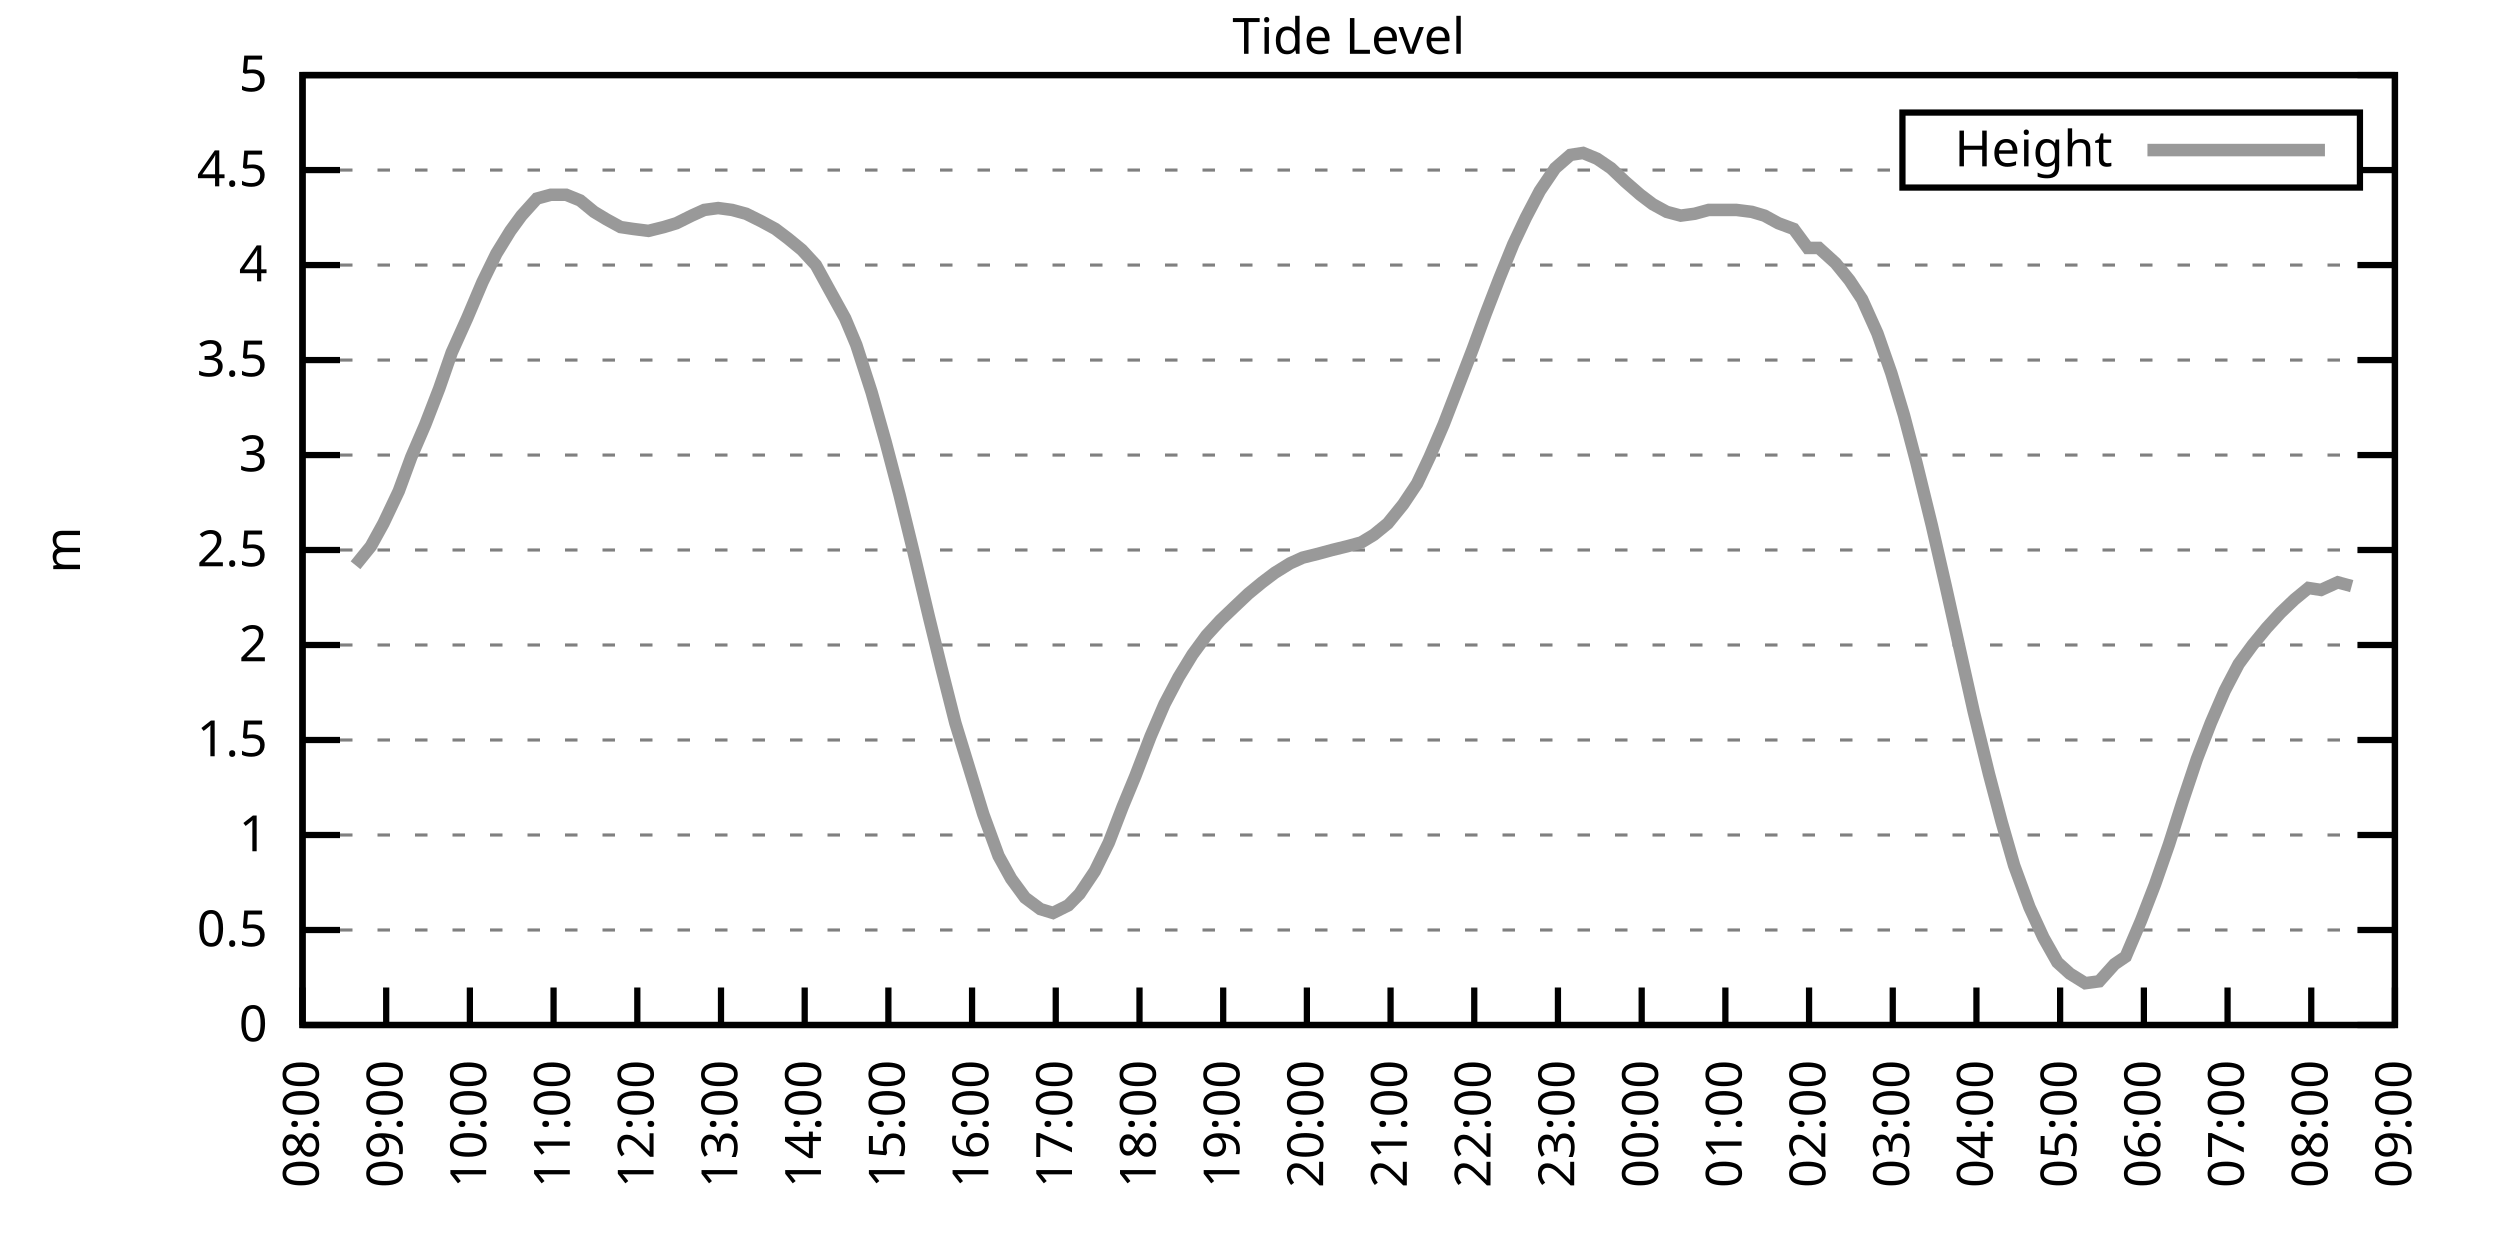
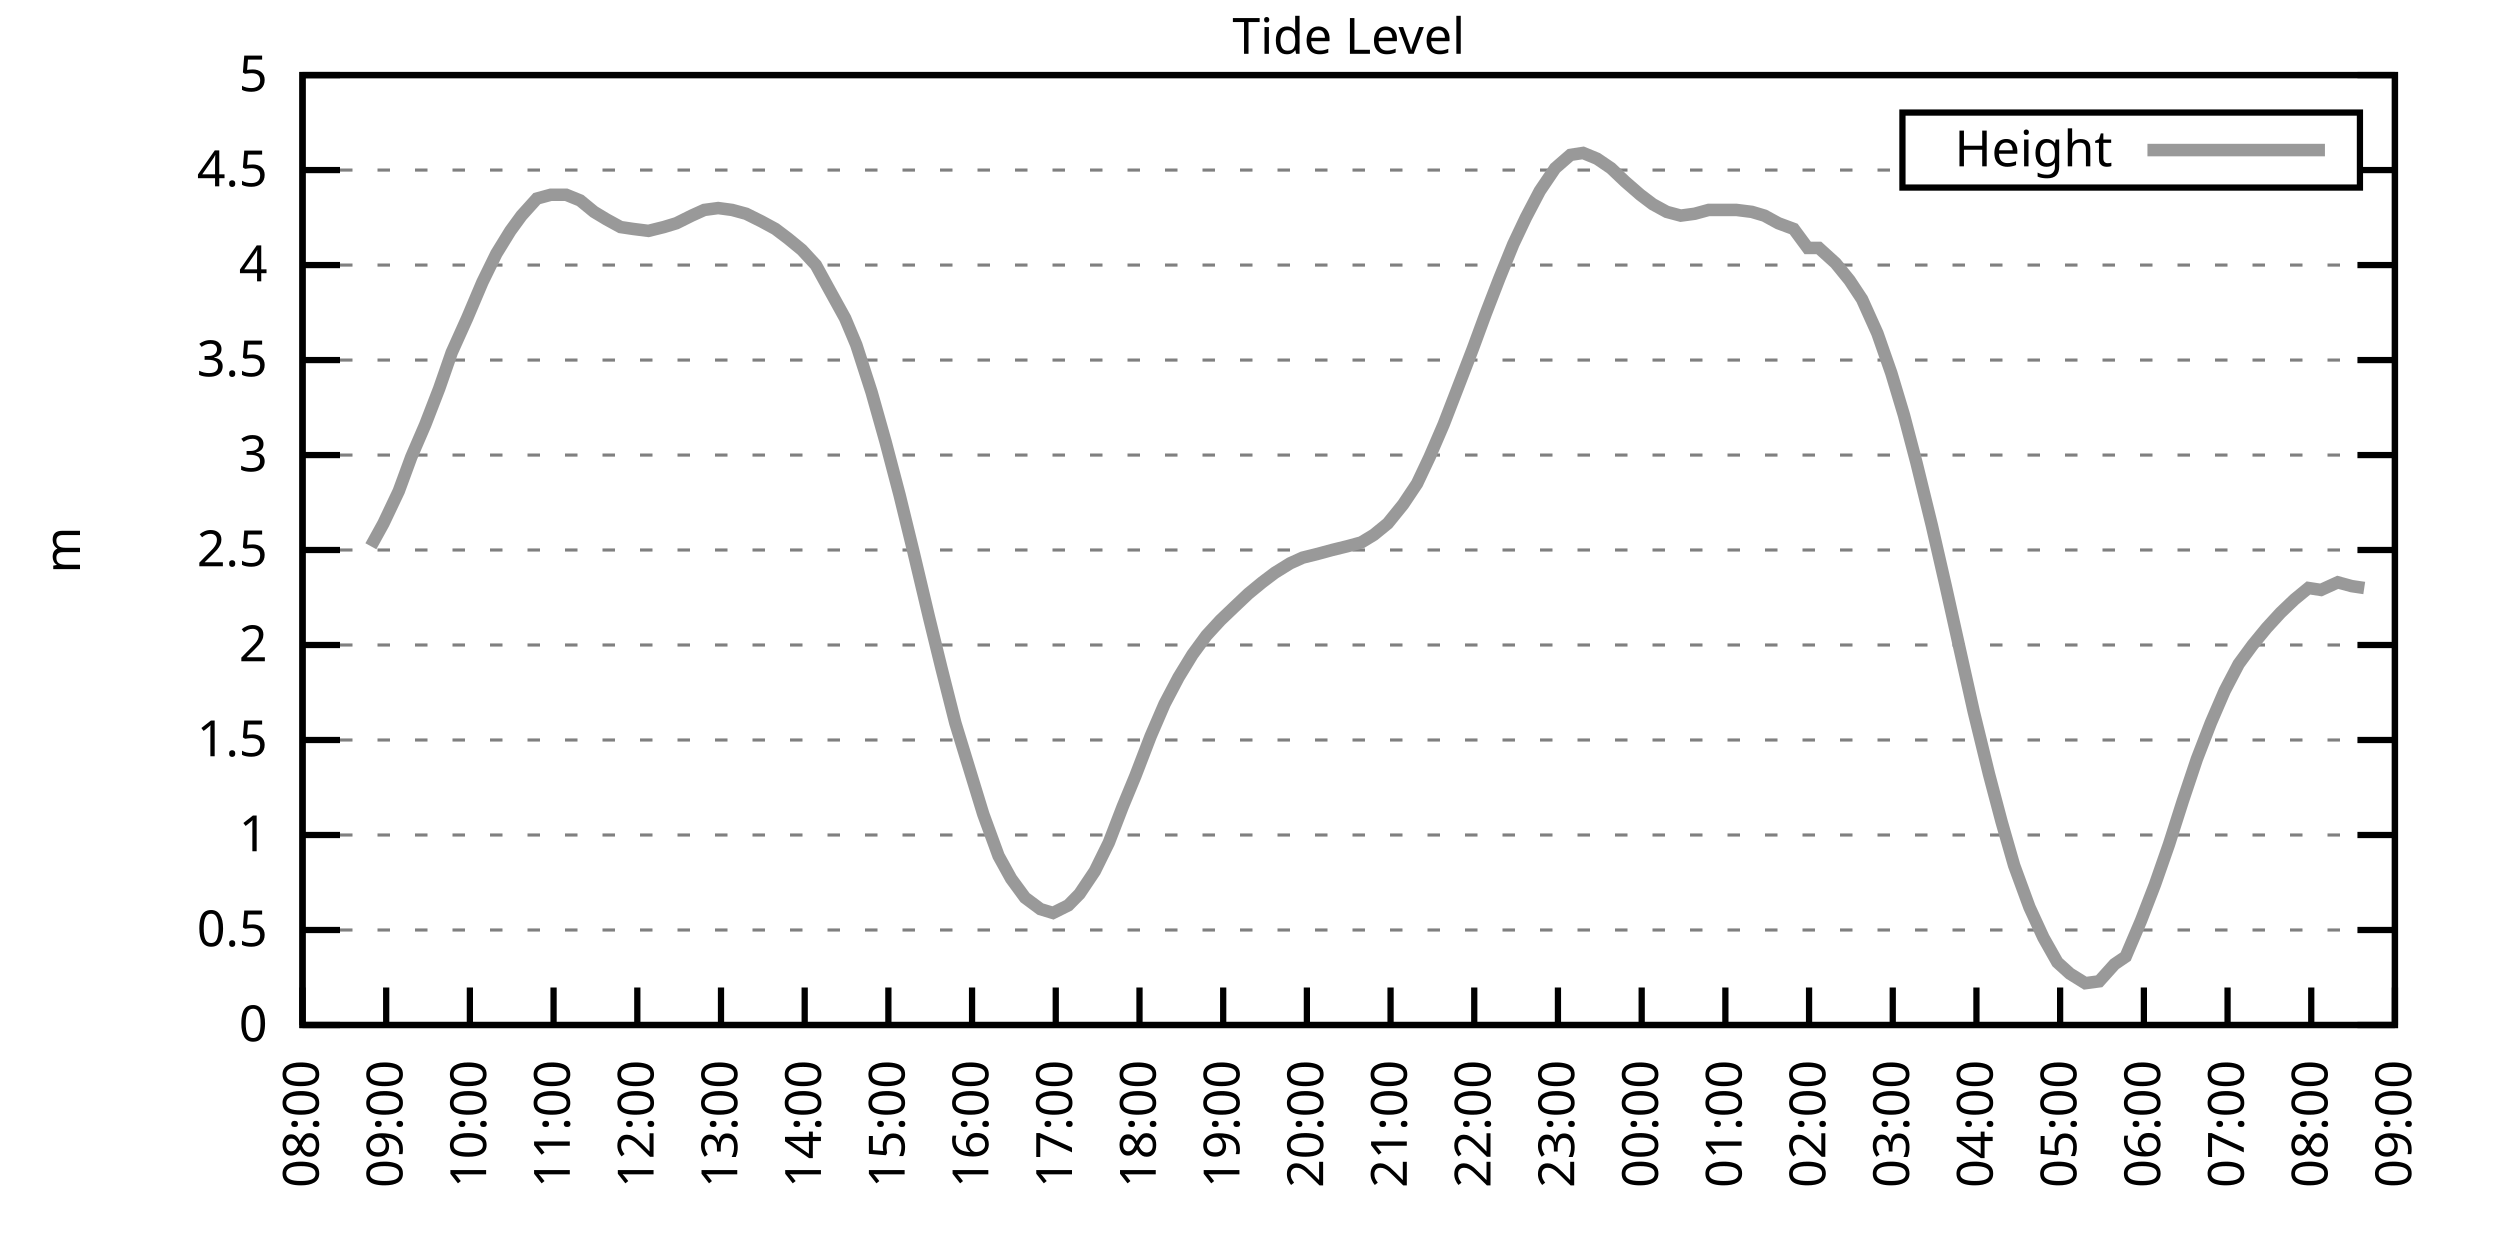
<svg xmlns="http://www.w3.org/2000/svg" xmlns:xlink="http://www.w3.org/1999/xlink" width="400" height="200" viewBox="0 0 400 200">
  <g id="gnuplot_canvas">
    <rect x="0" y="0" width="400" height="200" fill="none" />
    <defs>
      <circle id="gpDot" r="0.5" stroke-width="0.5" stroke="currentColor" />
      <path id="gpPt0" stroke-width="0.333" stroke="currentColor" d="M-1,0 h2 M0,-1 v2" />
      <path id="gpPt1" stroke-width="0.333" stroke="currentColor" d="M-1,-1 L1,1 M1,-1 L-1,1" />
      <path id="gpPt2" stroke-width="0.333" stroke="currentColor" d="M-1,0 L1,0 M0,-1 L0,1 M-1,-1 L1,1 M-1,1 L1,-1" />
      <rect id="gpPt3" stroke-width="0.333" stroke="currentColor" x="-1" y="-1" width="2" height="2" />
      <rect id="gpPt4" stroke-width="0.333" stroke="currentColor" fill="currentColor" x="-1" y="-1" width="2" height="2" />
      <circle id="gpPt5" stroke-width="0.333" stroke="currentColor" cx="0" cy="0" r="1" />
      <use xlink:href="#gpPt5" id="gpPt6" fill="currentColor" stroke="none" />
      <path id="gpPt7" stroke-width="0.333" stroke="currentColor" d="M0,-1.33 L-1.33,0.67 L1.33,0.67 z" />
      <use xlink:href="#gpPt7" id="gpPt8" fill="currentColor" stroke="none" />
      <use xlink:href="#gpPt7" id="gpPt9" stroke="currentColor" transform="rotate(180)" />
      <use xlink:href="#gpPt9" id="gpPt10" fill="currentColor" stroke="none" />
      <use xlink:href="#gpPt3" id="gpPt11" stroke="currentColor" transform="rotate(45)" />
      <use xlink:href="#gpPt11" id="gpPt12" fill="currentColor" stroke="none" />
      <path id="gpPt13" stroke-width="0.333" stroke="currentColor" d="M0,1.330 L1.265,0.411 L0.782,-1.067 L-0.782,-1.076 L-1.265,0.411 z" />
      <use xlink:href="#gpPt13" id="gpPt14" fill="currentColor" stroke="none" />
      <filter id="textbox" filterUnits="objectBoundingBox" x="0" y="0" height="1" width="1">
        <feFlood flood-color="white" flood-opacity="1" result="bgnd" />
        <feComposite in="SourceGraphic" in2="bgnd" operator="atop" />
      </filter>
      <filter id="greybox" filterUnits="objectBoundingBox" x="0" y="0" height="1" width="1">
        <feFlood flood-color="lightgrey" flood-opacity="1" result="grey" />
        <feComposite in="SourceGraphic" in2="grey" operator="atop" />
      </filter>
    </defs>
    <g fill="none" color="white" stroke="currentColor" stroke-width="1.00" stroke-linecap="butt" stroke-linejoin="miter">
</g>
    <g fill="none" color="black" stroke="currentColor" stroke-width="1.00" stroke-linecap="butt" stroke-linejoin="miter">
      <g stroke="none" shape-rendering="crispEdges">
        <polygon fill="rgb(255, 255, 255)" points="48.40,164.00 383.18,164.00 383.18,12.02 48.40,12.02 " />
      </g>
    </g>
    <g fill="none" color="black" stroke="currentColor" stroke-width="1.00" stroke-linecap="butt" stroke-linejoin="miter">
</g>
    <g fill="none" color="black" stroke="black" stroke-width="0.50" stroke-linecap="butt" stroke-linejoin="miter">
</g>
    <g fill="none" color="gray" stroke="currentColor" stroke-width="0.50" stroke-linecap="butt" stroke-linejoin="miter">
      <path stroke="gray" stroke-dasharray="2,4" class="gridline" d="M48.40,164.00 L383.19,164.00  " />
    </g>
    <g fill="none" color="gray" stroke="gray" stroke-width="1.00" stroke-linecap="butt" stroke-linejoin="miter">
</g>
    <g fill="none" color="black" stroke="currentColor" stroke-width="1.00" stroke-linecap="butt" stroke-linejoin="miter">
      <path stroke="black" d="M48.40,164.00 L54.40,164.00 M383.19,164.00 L377.19,164.00  " />
      <g transform="translate(42.80,166.60)" stroke="none" fill="black" font-family="Sans" font-size="8.00" text-anchor="end">
        <text>
          <tspan font-family="Sans"> 0</tspan>
        </text>
      </g>
    </g>
    <g fill="none" color="black" stroke="currentColor" stroke-width="1.00" stroke-linecap="butt" stroke-linejoin="miter">
</g>
    <g fill="none" color="black" stroke="black" stroke-width="0.50" stroke-linecap="butt" stroke-linejoin="miter">
</g>
    <g fill="none" color="gray" stroke="currentColor" stroke-width="0.50" stroke-linecap="butt" stroke-linejoin="miter">
      <path stroke="gray" stroke-dasharray="2,4" class="gridline" d="M48.40,148.80 L383.19,148.80  " />
    </g>
    <g fill="none" color="gray" stroke="gray" stroke-width="1.00" stroke-linecap="butt" stroke-linejoin="miter">
</g>
    <g fill="none" color="black" stroke="currentColor" stroke-width="1.00" stroke-linecap="butt" stroke-linejoin="miter">
      <path stroke="black" d="M48.40,148.80 L54.40,148.80 M383.19,148.80 L377.19,148.80  " />
      <g transform="translate(42.80,151.40)" stroke="none" fill="black" font-family="Sans" font-size="8.00" text-anchor="end">
        <text>
          <tspan font-family="Sans"> 0.5</tspan>
        </text>
      </g>
    </g>
    <g fill="none" color="black" stroke="currentColor" stroke-width="1.00" stroke-linecap="butt" stroke-linejoin="miter">
</g>
    <g fill="none" color="black" stroke="black" stroke-width="0.50" stroke-linecap="butt" stroke-linejoin="miter">
</g>
    <g fill="none" color="gray" stroke="currentColor" stroke-width="0.50" stroke-linecap="butt" stroke-linejoin="miter">
      <path stroke="gray" stroke-dasharray="2,4" class="gridline" d="M48.40,133.60 L383.19,133.60  " />
    </g>
    <g fill="none" color="gray" stroke="gray" stroke-width="1.00" stroke-linecap="butt" stroke-linejoin="miter">
</g>
    <g fill="none" color="black" stroke="currentColor" stroke-width="1.00" stroke-linecap="butt" stroke-linejoin="miter">
      <path stroke="black" d="M48.40,133.60 L54.40,133.60 M383.19,133.60 L377.19,133.60  " />
      <g transform="translate(42.80,136.20)" stroke="none" fill="black" font-family="Sans" font-size="8.00" text-anchor="end">
        <text>
          <tspan font-family="Sans"> 1</tspan>
        </text>
      </g>
    </g>
    <g fill="none" color="black" stroke="currentColor" stroke-width="1.00" stroke-linecap="butt" stroke-linejoin="miter">
</g>
    <g fill="none" color="black" stroke="black" stroke-width="0.50" stroke-linecap="butt" stroke-linejoin="miter">
</g>
    <g fill="none" color="gray" stroke="currentColor" stroke-width="0.50" stroke-linecap="butt" stroke-linejoin="miter">
      <path stroke="gray" stroke-dasharray="2,4" class="gridline" d="M48.40,118.40 L383.19,118.40  " />
    </g>
    <g fill="none" color="gray" stroke="gray" stroke-width="1.00" stroke-linecap="butt" stroke-linejoin="miter">
</g>
    <g fill="none" color="black" stroke="currentColor" stroke-width="1.00" stroke-linecap="butt" stroke-linejoin="miter">
      <path stroke="black" d="M48.40,118.40 L54.40,118.40 M383.19,118.40 L377.19,118.40  " />
      <g transform="translate(42.80,121.00)" stroke="none" fill="black" font-family="Sans" font-size="8.00" text-anchor="end">
        <text>
          <tspan font-family="Sans"> 1.5</tspan>
        </text>
      </g>
    </g>
    <g fill="none" color="black" stroke="currentColor" stroke-width="1.00" stroke-linecap="butt" stroke-linejoin="miter">
</g>
    <g fill="none" color="black" stroke="black" stroke-width="0.50" stroke-linecap="butt" stroke-linejoin="miter">
</g>
    <g fill="none" color="gray" stroke="currentColor" stroke-width="0.50" stroke-linecap="butt" stroke-linejoin="miter">
      <path stroke="gray" stroke-dasharray="2,4" class="gridline" d="M48.40,103.20 L383.19,103.20  " />
    </g>
    <g fill="none" color="gray" stroke="gray" stroke-width="1.00" stroke-linecap="butt" stroke-linejoin="miter">
</g>
    <g fill="none" color="black" stroke="currentColor" stroke-width="1.00" stroke-linecap="butt" stroke-linejoin="miter">
      <path stroke="black" d="M48.40,103.20 L54.40,103.20 M383.19,103.20 L377.19,103.20  " />
      <g transform="translate(42.80,105.80)" stroke="none" fill="black" font-family="Sans" font-size="8.00" text-anchor="end">
        <text>
          <tspan font-family="Sans"> 2</tspan>
        </text>
      </g>
    </g>
    <g fill="none" color="black" stroke="currentColor" stroke-width="1.00" stroke-linecap="butt" stroke-linejoin="miter">
</g>
    <g fill="none" color="black" stroke="black" stroke-width="0.50" stroke-linecap="butt" stroke-linejoin="miter">
</g>
    <g fill="none" color="gray" stroke="currentColor" stroke-width="0.50" stroke-linecap="butt" stroke-linejoin="miter">
      <path stroke="gray" stroke-dasharray="2,4" class="gridline" d="M48.40,88.00 L383.19,88.00  " />
    </g>
    <g fill="none" color="gray" stroke="gray" stroke-width="1.00" stroke-linecap="butt" stroke-linejoin="miter">
</g>
    <g fill="none" color="black" stroke="currentColor" stroke-width="1.00" stroke-linecap="butt" stroke-linejoin="miter">
      <path stroke="black" d="M48.40,88.00 L54.40,88.00 M383.19,88.00 L377.19,88.00  " />
      <g transform="translate(42.80,90.60)" stroke="none" fill="black" font-family="Sans" font-size="8.00" text-anchor="end">
        <text>
          <tspan font-family="Sans"> 2.5</tspan>
        </text>
      </g>
    </g>
    <g fill="none" color="black" stroke="currentColor" stroke-width="1.00" stroke-linecap="butt" stroke-linejoin="miter">
</g>
    <g fill="none" color="black" stroke="black" stroke-width="0.50" stroke-linecap="butt" stroke-linejoin="miter">
</g>
    <g fill="none" color="gray" stroke="currentColor" stroke-width="0.50" stroke-linecap="butt" stroke-linejoin="miter">
      <path stroke="gray" stroke-dasharray="2,4" class="gridline" d="M48.40,72.81 L383.19,72.81  " />
    </g>
    <g fill="none" color="gray" stroke="gray" stroke-width="1.00" stroke-linecap="butt" stroke-linejoin="miter">
</g>
    <g fill="none" color="black" stroke="currentColor" stroke-width="1.00" stroke-linecap="butt" stroke-linejoin="miter">
      <path stroke="black" d="M48.40,72.81 L54.40,72.81 M383.19,72.81 L377.19,72.81  " />
      <g transform="translate(42.80,75.41)" stroke="none" fill="black" font-family="Sans" font-size="8.00" text-anchor="end">
        <text>
          <tspan font-family="Sans"> 3</tspan>
        </text>
      </g>
    </g>
    <g fill="none" color="black" stroke="currentColor" stroke-width="1.00" stroke-linecap="butt" stroke-linejoin="miter">
</g>
    <g fill="none" color="black" stroke="black" stroke-width="0.50" stroke-linecap="butt" stroke-linejoin="miter">
</g>
    <g fill="none" color="gray" stroke="currentColor" stroke-width="0.50" stroke-linecap="butt" stroke-linejoin="miter">
      <path stroke="gray" stroke-dasharray="2,4" class="gridline" d="M48.40,57.61 L383.19,57.61  " />
    </g>
    <g fill="none" color="gray" stroke="gray" stroke-width="1.00" stroke-linecap="butt" stroke-linejoin="miter">
</g>
    <g fill="none" color="black" stroke="currentColor" stroke-width="1.00" stroke-linecap="butt" stroke-linejoin="miter">
      <path stroke="black" d="M48.40,57.61 L54.40,57.61 M383.19,57.61 L377.19,57.61  " />
      <g transform="translate(42.80,60.21)" stroke="none" fill="black" font-family="Sans" font-size="8.00" text-anchor="end">
        <text>
          <tspan font-family="Sans"> 3.5</tspan>
        </text>
      </g>
    </g>
    <g fill="none" color="black" stroke="currentColor" stroke-width="1.00" stroke-linecap="butt" stroke-linejoin="miter">
</g>
    <g fill="none" color="black" stroke="black" stroke-width="0.50" stroke-linecap="butt" stroke-linejoin="miter">
</g>
    <g fill="none" color="gray" stroke="currentColor" stroke-width="0.50" stroke-linecap="butt" stroke-linejoin="miter">
      <path stroke="gray" stroke-dasharray="2,4" class="gridline" d="M48.40,42.41 L383.19,42.41  " />
    </g>
    <g fill="none" color="gray" stroke="gray" stroke-width="1.00" stroke-linecap="butt" stroke-linejoin="miter">
</g>
    <g fill="none" color="black" stroke="currentColor" stroke-width="1.00" stroke-linecap="butt" stroke-linejoin="miter">
      <path stroke="black" d="M48.40,42.41 L54.40,42.41 M383.19,42.41 L377.19,42.41  " />
      <g transform="translate(42.80,45.01)" stroke="none" fill="black" font-family="Sans" font-size="8.00" text-anchor="end">
        <text>
          <tspan font-family="Sans"> 4</tspan>
        </text>
      </g>
    </g>
    <g fill="none" color="black" stroke="currentColor" stroke-width="1.00" stroke-linecap="butt" stroke-linejoin="miter">
</g>
    <g fill="none" color="black" stroke="black" stroke-width="0.50" stroke-linecap="butt" stroke-linejoin="miter">
</g>
    <g fill="none" color="gray" stroke="currentColor" stroke-width="0.50" stroke-linecap="butt" stroke-linejoin="miter">
      <path stroke="gray" stroke-dasharray="2,4" class="gridline" d="M48.40,27.21 L304.39,27.21 M377.59,27.21 L383.19,27.21  " />
    </g>
    <g fill="none" color="gray" stroke="gray" stroke-width="1.00" stroke-linecap="butt" stroke-linejoin="miter">
</g>
    <g fill="none" color="black" stroke="currentColor" stroke-width="1.00" stroke-linecap="butt" stroke-linejoin="miter">
      <path stroke="black" d="M48.40,27.21 L54.40,27.21 M383.19,27.21 L377.19,27.21  " />
      <g transform="translate(42.80,29.81)" stroke="none" fill="black" font-family="Sans" font-size="8.00" text-anchor="end">
        <text>
          <tspan font-family="Sans"> 4.5</tspan>
        </text>
      </g>
    </g>
    <g fill="none" color="black" stroke="currentColor" stroke-width="1.00" stroke-linecap="butt" stroke-linejoin="miter">
</g>
    <g fill="none" color="black" stroke="black" stroke-width="0.50" stroke-linecap="butt" stroke-linejoin="miter">
</g>
    <g fill="none" color="gray" stroke="currentColor" stroke-width="0.50" stroke-linecap="butt" stroke-linejoin="miter">
      <path stroke="gray" stroke-dasharray="2,4" class="gridline" d="M48.40,12.01 L383.19,12.01  " />
    </g>
    <g fill="none" color="gray" stroke="gray" stroke-width="1.00" stroke-linecap="butt" stroke-linejoin="miter">
</g>
    <g fill="none" color="black" stroke="currentColor" stroke-width="1.00" stroke-linecap="butt" stroke-linejoin="miter">
      <path stroke="black" d="M48.40,12.01 L54.40,12.01 M383.19,12.01 L377.19,12.01  " />
      <g transform="translate(42.80,14.61)" stroke="none" fill="black" font-family="Sans" font-size="8.00" text-anchor="end">
        <text>
          <tspan font-family="Sans"> 5</tspan>
        </text>
      </g>
    </g>
    <g fill="none" color="black" stroke="currentColor" stroke-width="1.00" stroke-linecap="butt" stroke-linejoin="miter">
      <path stroke="black" d="M48.40,164.00 L48.40,158.00  " />
      <g transform="translate(51.00,169.60) rotate(270.00)" stroke="none" fill="black" font-family="Sans" font-size="8.00" text-anchor="end">
        <text>
          <tspan font-family="Sans">08:00</tspan>
        </text>
      </g>
    </g>
    <g fill="none" color="black" stroke="currentColor" stroke-width="1.00" stroke-linecap="butt" stroke-linejoin="miter">
      <path stroke="black" d="M61.79,164.00 L61.79,158.00  " />
      <g transform="translate(64.39,169.60) rotate(270.00)" stroke="none" fill="black" font-family="Sans" font-size="8.00" text-anchor="end">
        <text>
          <tspan font-family="Sans">09:00</tspan>
        </text>
      </g>
    </g>
    <g fill="none" color="black" stroke="currentColor" stroke-width="1.00" stroke-linecap="butt" stroke-linejoin="miter">
      <path stroke="black" d="M75.18,164.00 L75.18,158.00  " />
      <g transform="translate(77.78,169.60) rotate(270.00)" stroke="none" fill="black" font-family="Sans" font-size="8.00" text-anchor="end">
        <text>
          <tspan font-family="Sans">10:00</tspan>
        </text>
      </g>
    </g>
    <g fill="none" color="black" stroke="currentColor" stroke-width="1.00" stroke-linecap="butt" stroke-linejoin="miter">
      <path stroke="black" d="M88.57,164.00 L88.57,158.00  " />
      <g transform="translate(91.17,169.60) rotate(270.00)" stroke="none" fill="black" font-family="Sans" font-size="8.00" text-anchor="end">
        <text>
          <tspan font-family="Sans">11:00</tspan>
        </text>
      </g>
    </g>
    <g fill="none" color="black" stroke="currentColor" stroke-width="1.00" stroke-linecap="butt" stroke-linejoin="miter">
      <path stroke="black" d="M101.97,164.00 L101.97,158.00  " />
      <g transform="translate(104.57,169.60) rotate(270.00)" stroke="none" fill="black" font-family="Sans" font-size="8.00" text-anchor="end">
        <text>
          <tspan font-family="Sans">12:00</tspan>
        </text>
      </g>
    </g>
    <g fill="none" color="black" stroke="currentColor" stroke-width="1.00" stroke-linecap="butt" stroke-linejoin="miter">
      <path stroke="black" d="M115.36,164.00 L115.36,158.00  " />
      <g transform="translate(117.96,169.60) rotate(270.00)" stroke="none" fill="black" font-family="Sans" font-size="8.00" text-anchor="end">
        <text>
          <tspan font-family="Sans">13:00</tspan>
        </text>
      </g>
    </g>
    <g fill="none" color="black" stroke="currentColor" stroke-width="1.00" stroke-linecap="butt" stroke-linejoin="miter">
      <path stroke="black" d="M128.75,164.00 L128.75,158.00  " />
      <g transform="translate(131.35,169.60) rotate(270.00)" stroke="none" fill="black" font-family="Sans" font-size="8.00" text-anchor="end">
        <text>
          <tspan font-family="Sans">14:00</tspan>
        </text>
      </g>
    </g>
    <g fill="none" color="black" stroke="currentColor" stroke-width="1.00" stroke-linecap="butt" stroke-linejoin="miter">
      <path stroke="black" d="M142.14,164.00 L142.14,158.00  " />
      <g transform="translate(144.74,169.60) rotate(270.00)" stroke="none" fill="black" font-family="Sans" font-size="8.00" text-anchor="end">
        <text>
          <tspan font-family="Sans">15:00</tspan>
        </text>
      </g>
    </g>
    <g fill="none" color="black" stroke="currentColor" stroke-width="1.00" stroke-linecap="butt" stroke-linejoin="miter">
      <path stroke="black" d="M155.53,164.00 L155.53,158.00  " />
      <g transform="translate(158.13,169.60) rotate(270.00)" stroke="none" fill="black" font-family="Sans" font-size="8.00" text-anchor="end">
        <text>
          <tspan font-family="Sans">16:00</tspan>
        </text>
      </g>
    </g>
    <g fill="none" color="black" stroke="currentColor" stroke-width="1.00" stroke-linecap="butt" stroke-linejoin="miter">
      <path stroke="black" d="M168.92,164.00 L168.92,158.00  " />
      <g transform="translate(171.52,169.60) rotate(270.00)" stroke="none" fill="black" font-family="Sans" font-size="8.00" text-anchor="end">
        <text>
          <tspan font-family="Sans">17:00</tspan>
        </text>
      </g>
    </g>
    <g fill="none" color="black" stroke="currentColor" stroke-width="1.00" stroke-linecap="butt" stroke-linejoin="miter">
      <path stroke="black" d="M182.32,164.00 L182.32,158.00  " />
      <g transform="translate(184.92,169.60) rotate(270.00)" stroke="none" fill="black" font-family="Sans" font-size="8.00" text-anchor="end">
        <text>
          <tspan font-family="Sans">18:00</tspan>
        </text>
      </g>
    </g>
    <g fill="none" color="black" stroke="currentColor" stroke-width="1.00" stroke-linecap="butt" stroke-linejoin="miter">
      <path stroke="black" d="M195.71,164.00 L195.71,158.00  " />
      <g transform="translate(198.31,169.60) rotate(270.00)" stroke="none" fill="black" font-family="Sans" font-size="8.00" text-anchor="end">
        <text>
          <tspan font-family="Sans">19:00</tspan>
        </text>
      </g>
    </g>
    <g fill="none" color="black" stroke="currentColor" stroke-width="1.00" stroke-linecap="butt" stroke-linejoin="miter">
      <path stroke="black" d="M209.10,164.00 L209.10,158.00  " />
      <g transform="translate(211.70,169.60) rotate(270.00)" stroke="none" fill="black" font-family="Sans" font-size="8.00" text-anchor="end">
        <text>
          <tspan font-family="Sans">20:00</tspan>
        </text>
      </g>
    </g>
    <g fill="none" color="black" stroke="currentColor" stroke-width="1.00" stroke-linecap="butt" stroke-linejoin="miter">
      <path stroke="black" d="M222.49,164.00 L222.49,158.00  " />
      <g transform="translate(225.09,169.60) rotate(270.00)" stroke="none" fill="black" font-family="Sans" font-size="8.00" text-anchor="end">
        <text>
          <tspan font-family="Sans">21:00</tspan>
        </text>
      </g>
    </g>
    <g fill="none" color="black" stroke="currentColor" stroke-width="1.00" stroke-linecap="butt" stroke-linejoin="miter">
      <path stroke="black" d="M235.88,164.00 L235.88,158.00  " />
      <g transform="translate(238.48,169.60) rotate(270.00)" stroke="none" fill="black" font-family="Sans" font-size="8.00" text-anchor="end">
        <text>
          <tspan font-family="Sans">22:00</tspan>
        </text>
      </g>
    </g>
    <g fill="none" color="black" stroke="currentColor" stroke-width="1.00" stroke-linecap="butt" stroke-linejoin="miter">
      <path stroke="black" d="M249.27,164.00 L249.27,158.00  " />
      <g transform="translate(251.87,169.60) rotate(270.00)" stroke="none" fill="black" font-family="Sans" font-size="8.00" text-anchor="end">
        <text>
          <tspan font-family="Sans">23:00</tspan>
        </text>
      </g>
    </g>
    <g fill="none" color="black" stroke="currentColor" stroke-width="1.00" stroke-linecap="butt" stroke-linejoin="miter">
      <path stroke="black" d="M262.67,164.00 L262.67,158.00  " />
      <g transform="translate(265.27,169.60) rotate(270.00)" stroke="none" fill="black" font-family="Sans" font-size="8.00" text-anchor="end">
        <text>
          <tspan font-family="Sans">00:00</tspan>
        </text>
      </g>
    </g>
    <g fill="none" color="black" stroke="currentColor" stroke-width="1.00" stroke-linecap="butt" stroke-linejoin="miter">
      <path stroke="black" d="M276.06,164.00 L276.06,158.00  " />
      <g transform="translate(278.66,169.60) rotate(270.00)" stroke="none" fill="black" font-family="Sans" font-size="8.00" text-anchor="end">
        <text>
          <tspan font-family="Sans">01:00</tspan>
        </text>
      </g>
    </g>
    <g fill="none" color="black" stroke="currentColor" stroke-width="1.00" stroke-linecap="butt" stroke-linejoin="miter">
      <path stroke="black" d="M289.45,164.00 L289.45,158.00  " />
      <g transform="translate(292.05,169.60) rotate(270.00)" stroke="none" fill="black" font-family="Sans" font-size="8.00" text-anchor="end">
        <text>
          <tspan font-family="Sans">02:00</tspan>
        </text>
      </g>
    </g>
    <g fill="none" color="black" stroke="currentColor" stroke-width="1.00" stroke-linecap="butt" stroke-linejoin="miter">
      <path stroke="black" d="M302.84,164.00 L302.84,158.00  " />
      <g transform="translate(305.44,169.60) rotate(270.00)" stroke="none" fill="black" font-family="Sans" font-size="8.00" text-anchor="end">
        <text>
          <tspan font-family="Sans">03:00</tspan>
        </text>
      </g>
    </g>
    <g fill="none" color="black" stroke="currentColor" stroke-width="1.00" stroke-linecap="butt" stroke-linejoin="miter">
      <path stroke="black" d="M316.23,164.00 L316.23,158.00  " />
      <g transform="translate(318.83,169.60) rotate(270.00)" stroke="none" fill="black" font-family="Sans" font-size="8.00" text-anchor="end">
        <text>
          <tspan font-family="Sans">04:00</tspan>
        </text>
      </g>
    </g>
    <g fill="none" color="black" stroke="currentColor" stroke-width="1.00" stroke-linecap="butt" stroke-linejoin="miter">
      <path stroke="black" d="M329.62,164.00 L329.62,158.00  " />
      <g transform="translate(332.22,169.60) rotate(270.00)" stroke="none" fill="black" font-family="Sans" font-size="8.00" text-anchor="end">
        <text>
          <tspan font-family="Sans">05:00</tspan>
        </text>
      </g>
    </g>
    <g fill="none" color="black" stroke="currentColor" stroke-width="1.00" stroke-linecap="butt" stroke-linejoin="miter">
      <path stroke="black" d="M343.02,164.00 L343.02,158.00  " />
      <g transform="translate(345.62,169.60) rotate(270.00)" stroke="none" fill="black" font-family="Sans" font-size="8.00" text-anchor="end">
        <text>
          <tspan font-family="Sans">06:00</tspan>
        </text>
      </g>
    </g>
    <g fill="none" color="black" stroke="currentColor" stroke-width="1.00" stroke-linecap="butt" stroke-linejoin="miter">
      <path stroke="black" d="M356.41,164.00 L356.41,158.00  " />
      <g transform="translate(359.01,169.60) rotate(270.00)" stroke="none" fill="black" font-family="Sans" font-size="8.00" text-anchor="end">
        <text>
          <tspan font-family="Sans">07:00</tspan>
        </text>
      </g>
    </g>
    <g fill="none" color="black" stroke="currentColor" stroke-width="1.00" stroke-linecap="butt" stroke-linejoin="miter">
      <path stroke="black" d="M369.80,164.00 L369.80,158.00  " />
      <g transform="translate(372.40,169.60) rotate(270.00)" stroke="none" fill="black" font-family="Sans" font-size="8.00" text-anchor="end">
        <text>
          <tspan font-family="Sans">08:00</tspan>
        </text>
      </g>
    </g>
    <g fill="none" color="black" stroke="currentColor" stroke-width="1.00" stroke-linecap="butt" stroke-linejoin="miter">
      <path stroke="black" d="M383.19,164.00 L383.19,158.00  " />
      <g transform="translate(385.79,169.60) rotate(270.00)" stroke="none" fill="black" font-family="Sans" font-size="8.00" text-anchor="end">
        <text>
          <tspan font-family="Sans">09:00</tspan>
        </text>
      </g>
    </g>
    <g fill="none" color="black" stroke="currentColor" stroke-width="1.00" stroke-linecap="butt" stroke-linejoin="miter">
</g>
    <g fill="none" color="black" stroke="currentColor" stroke-width="1.00" stroke-linecap="butt" stroke-linejoin="miter">
      <path stroke="black" d="M48.40,12.01 L48.40,164.00 L383.19,164.00 L383.19,12.01 L48.40,12.01 Z  " />
    </g>
    <g fill="none" color="black" stroke="currentColor" stroke-width="1.00" stroke-linecap="butt" stroke-linejoin="miter">
</g>
    <g fill="none" color="black" stroke="currentColor" stroke-width="1.00" stroke-linecap="butt" stroke-linejoin="miter">
      <path stroke="black" d="M304.39,30.01 L304.39,18.01 L377.59,18.01 L377.59,30.01 L304.39,30.01 Z  " />
    </g>
    <g id="Tide_level_plot_1">
      <g fill="none" color="white" stroke="black" stroke-width="2.00" stroke-linecap="butt" stroke-linejoin="miter">
</g>
      <g fill="none" color="black" stroke="currentColor" stroke-width="2.00" stroke-linecap="butt" stroke-linejoin="miter">
        <g transform="translate(337.99,26.61)" stroke="none" fill="black" font-family="Sans" font-size="8.00" text-anchor="end">
          <text>
            <tspan font-family="Sans">Height</tspan>
          </text>
        </g>
      </g>
      <g fill="none" color="black" stroke="currentColor" stroke-width="2.00" stroke-linecap="butt" stroke-linejoin="miter">
-         <path stroke="rgb(153, 153, 153)" d="M343.59,24.01 L371.99,24.01 M56.88,90.44 L59.34,87.40 L61.35,83.75 L63.80,78.58 L65.81,73.11 L68.04,67.94   L70.27,62.17 L72.28,56.39 L74.74,50.92 L77.19,45.14 L79.42,40.58 L81.66,36.94 L83.44,34.50 L85.90,31.77   L88.13,31.16 L90.58,31.16 L92.82,32.07 L95.05,33.90 L97.06,35.11 L99.29,36.33 L101.30,36.63 L103.75,36.94   L106.21,36.33 L108.22,35.72 L110.67,34.50 L112.68,33.59 L114.91,33.29 L117.14,33.59 L119.38,34.20 L121.83,35.42   L124.06,36.63 L126.07,38.15 L128.30,39.98 L130.54,42.41 L132.54,46.06 L135.22,50.92 L137.01,55.18 L139.46,62.77   L141.69,70.68 L143.93,79.19 L146.16,88.31 L148.61,98.64 L150.62,106.85 L152.85,115.67 L157.32,130.26 L159.77,136.95   L161.78,140.59 L164.01,143.63 L166.47,145.46 L168.48,146.07 L170.93,144.85 L172.72,143.03 L175.17,139.38 L177.41,134.82   L179.64,129.04 L181.65,124.18 L184.10,117.80 L186.33,112.63 L188.57,108.37 L190.80,104.72 L193.03,101.68 L195.26,99.25   L197.49,97.12 L199.73,95.00 L201.96,93.17 L203.97,91.65 L206.42,90.13 L208.43,89.22 L210.88,88.61 L213.12,88.00   L215.57,87.40 L217.80,86.79 L219.81,85.57 L222.04,83.75 L224.50,80.71 L226.73,77.37 L228.74,73.11 L230.97,67.94   L233.20,62.17 L235.66,55.78 L237.67,50.31 L239.90,44.54 L242.13,39.06 L244.14,34.81 L246.37,30.55 L248.83,26.91   L251.28,24.78 L253.29,24.47 L255.52,25.39 L257.76,26.91 L259.99,29.03 L262.44,31.16 L264.45,32.68 L266.68,33.90   L268.92,34.50 L271.15,34.20 L273.38,33.59 L275.83,33.59 L277.84,33.59 L280.30,33.90 L282.31,34.50 L284.54,35.72   L286.99,36.63 L289.23,39.67 L291.01,39.67 L293.69,42.10 L295.92,44.84 L297.93,47.88 L300.39,53.35 L302.62,59.73   L304.63,66.42 L306.63,74.02 L309.09,84.05 L311.32,93.78 L313.55,103.81 L315.79,113.84 L318.24,123.87 L320.25,131.47   L322.26,138.47 L324.71,145.15 L326.95,150.02 L329.18,153.97 L331.19,155.79 L333.64,157.31 L335.87,157.01 L338.33,154.27   L340.11,153.06 L342.57,147.28 L344.80,141.51 L347.03,135.12 L349.26,128.13 L351.50,121.44 L353.73,115.67 L355.96,110.50   L358.19,106.24 L360.42,103.20 L362.66,100.47 L364.89,98.04 L367.12,95.91 L369.35,94.08 L371.36,94.39 L374.04,93.17   L376.27,93.78  " />
+         <path stroke="rgb(153, 153, 153)" d="M343.59,24.01 L371.99,24.01 M59.34,87.40 L61.35,83.75 L63.80,78.58 L65.81,73.11 L68.04,67.94 L70.27,62.17   L72.28,56.39 L74.74,50.92 L77.19,45.14 L79.42,40.58 L81.66,36.94 L83.44,34.50 L85.90,31.77 L88.13,31.16   L90.58,31.16 L92.82,32.07 L95.05,33.90 L97.06,35.11 L99.29,36.33 L101.30,36.63 L103.75,36.94 L106.21,36.33   L108.22,35.72 L110.67,34.50 L112.68,33.59 L114.91,33.29 L117.14,33.59 L119.38,34.20 L121.83,35.42 L124.06,36.63   L126.07,38.15 L128.30,39.98 L130.54,42.41 L132.54,46.06 L135.22,50.92 L137.01,55.18 L139.46,62.77 L141.69,70.68   L143.93,79.19 L146.16,88.31 L148.61,98.64 L150.62,106.85 L152.85,115.67 L157.32,130.26 L159.77,136.95 L161.78,140.59   L164.01,143.63 L166.47,145.46 L168.48,146.07 L170.93,144.85 L172.72,143.03 L175.17,139.38 L177.41,134.82 L179.64,129.04   L181.65,124.18 L184.10,117.80 L186.33,112.63 L188.57,108.37 L190.80,104.72 L193.03,101.68 L195.26,99.25 L197.49,97.12   L199.73,95.00 L201.96,93.17 L203.97,91.65 L206.42,90.13 L208.43,89.22 L210.88,88.61 L213.12,88.00 L215.57,87.40   L217.80,86.79 L219.81,85.57 L222.04,83.75 L224.50,80.71 L226.73,77.37 L228.74,73.11 L230.97,67.94 L233.20,62.17   L235.66,55.78 L237.67,50.31 L239.90,44.54 L242.13,39.06 L244.14,34.81 L246.37,30.55 L248.83,26.91 L251.28,24.78   L253.29,24.47 L255.52,25.39 L257.76,26.91 L259.99,29.03 L262.44,31.16 L264.45,32.68 L266.68,33.90 L268.92,34.50   L271.15,34.20 L273.38,33.59 L275.83,33.59 L277.84,33.59 L280.30,33.90 L282.31,34.50 L284.54,35.72 L286.99,36.63   L289.23,39.67 L291.01,39.67 L293.69,42.10 L295.92,44.84 L297.93,47.88 L300.39,53.35 L302.62,59.73 L304.63,66.42   L306.63,74.02 L309.09,84.05 L311.32,93.78 L313.55,103.81 L315.79,113.84 L318.24,123.87 L320.25,131.47 L322.26,138.47   L324.71,145.15 L326.95,150.02 L329.18,153.97 L331.19,155.79 L333.64,157.31 L335.87,157.01 L338.33,154.27 L340.11,153.06   L342.57,147.28 L344.80,141.51 L347.03,135.12 L349.26,128.13 L351.50,121.44 L353.73,115.67 L355.96,110.50 L358.19,106.24   L360.42,103.20 L362.66,100.47 L364.89,98.04 L367.12,95.91 L369.35,94.08 L371.36,94.39 L374.04,93.17 L376.27,93.78   L378.28,94.08  " />
      </g>
    </g>
    <g fill="none" color="black" stroke="currentColor" stroke-width="2.00" stroke-linecap="butt" stroke-linejoin="miter">
</g>
    <g fill="none" color="black" stroke="black" stroke-width="1.00" stroke-linecap="butt" stroke-linejoin="miter">
</g>
    <g fill="none" color="black" stroke="currentColor" stroke-width="1.00" stroke-linecap="butt" stroke-linejoin="miter">
      <path stroke="black" d="M48.40,12.01 L48.40,164.00 L383.19,164.00 L383.19,12.01 L48.40,12.01 Z  " />
      <g transform="translate(12.80,88.01) rotate(270.00)" stroke="none" fill="black" font-family="Sans" font-size="8.00" text-anchor="middle">
        <text>
          <tspan font-family="Sans">m</tspan>
        </text>
      </g>
    </g>
    <g fill="none" color="black" stroke="currentColor" stroke-width="1.00" stroke-linecap="butt" stroke-linejoin="miter">
</g>
    <g fill="none" color="black" stroke="currentColor" stroke-width="1.00" stroke-linecap="butt" stroke-linejoin="miter">
      <g transform="translate(215.79,8.61)" stroke="none" fill="black" font-family="Sans" font-size="8.00" text-anchor="middle">
        <text>
          <tspan font-family="Sans">Tide Level</tspan>
        </text>
      </g>
    </g>
    <g fill="none" color="black" stroke="currentColor" stroke-width="1.00" stroke-linecap="butt" stroke-linejoin="miter">
</g>
  </g>
</svg>
